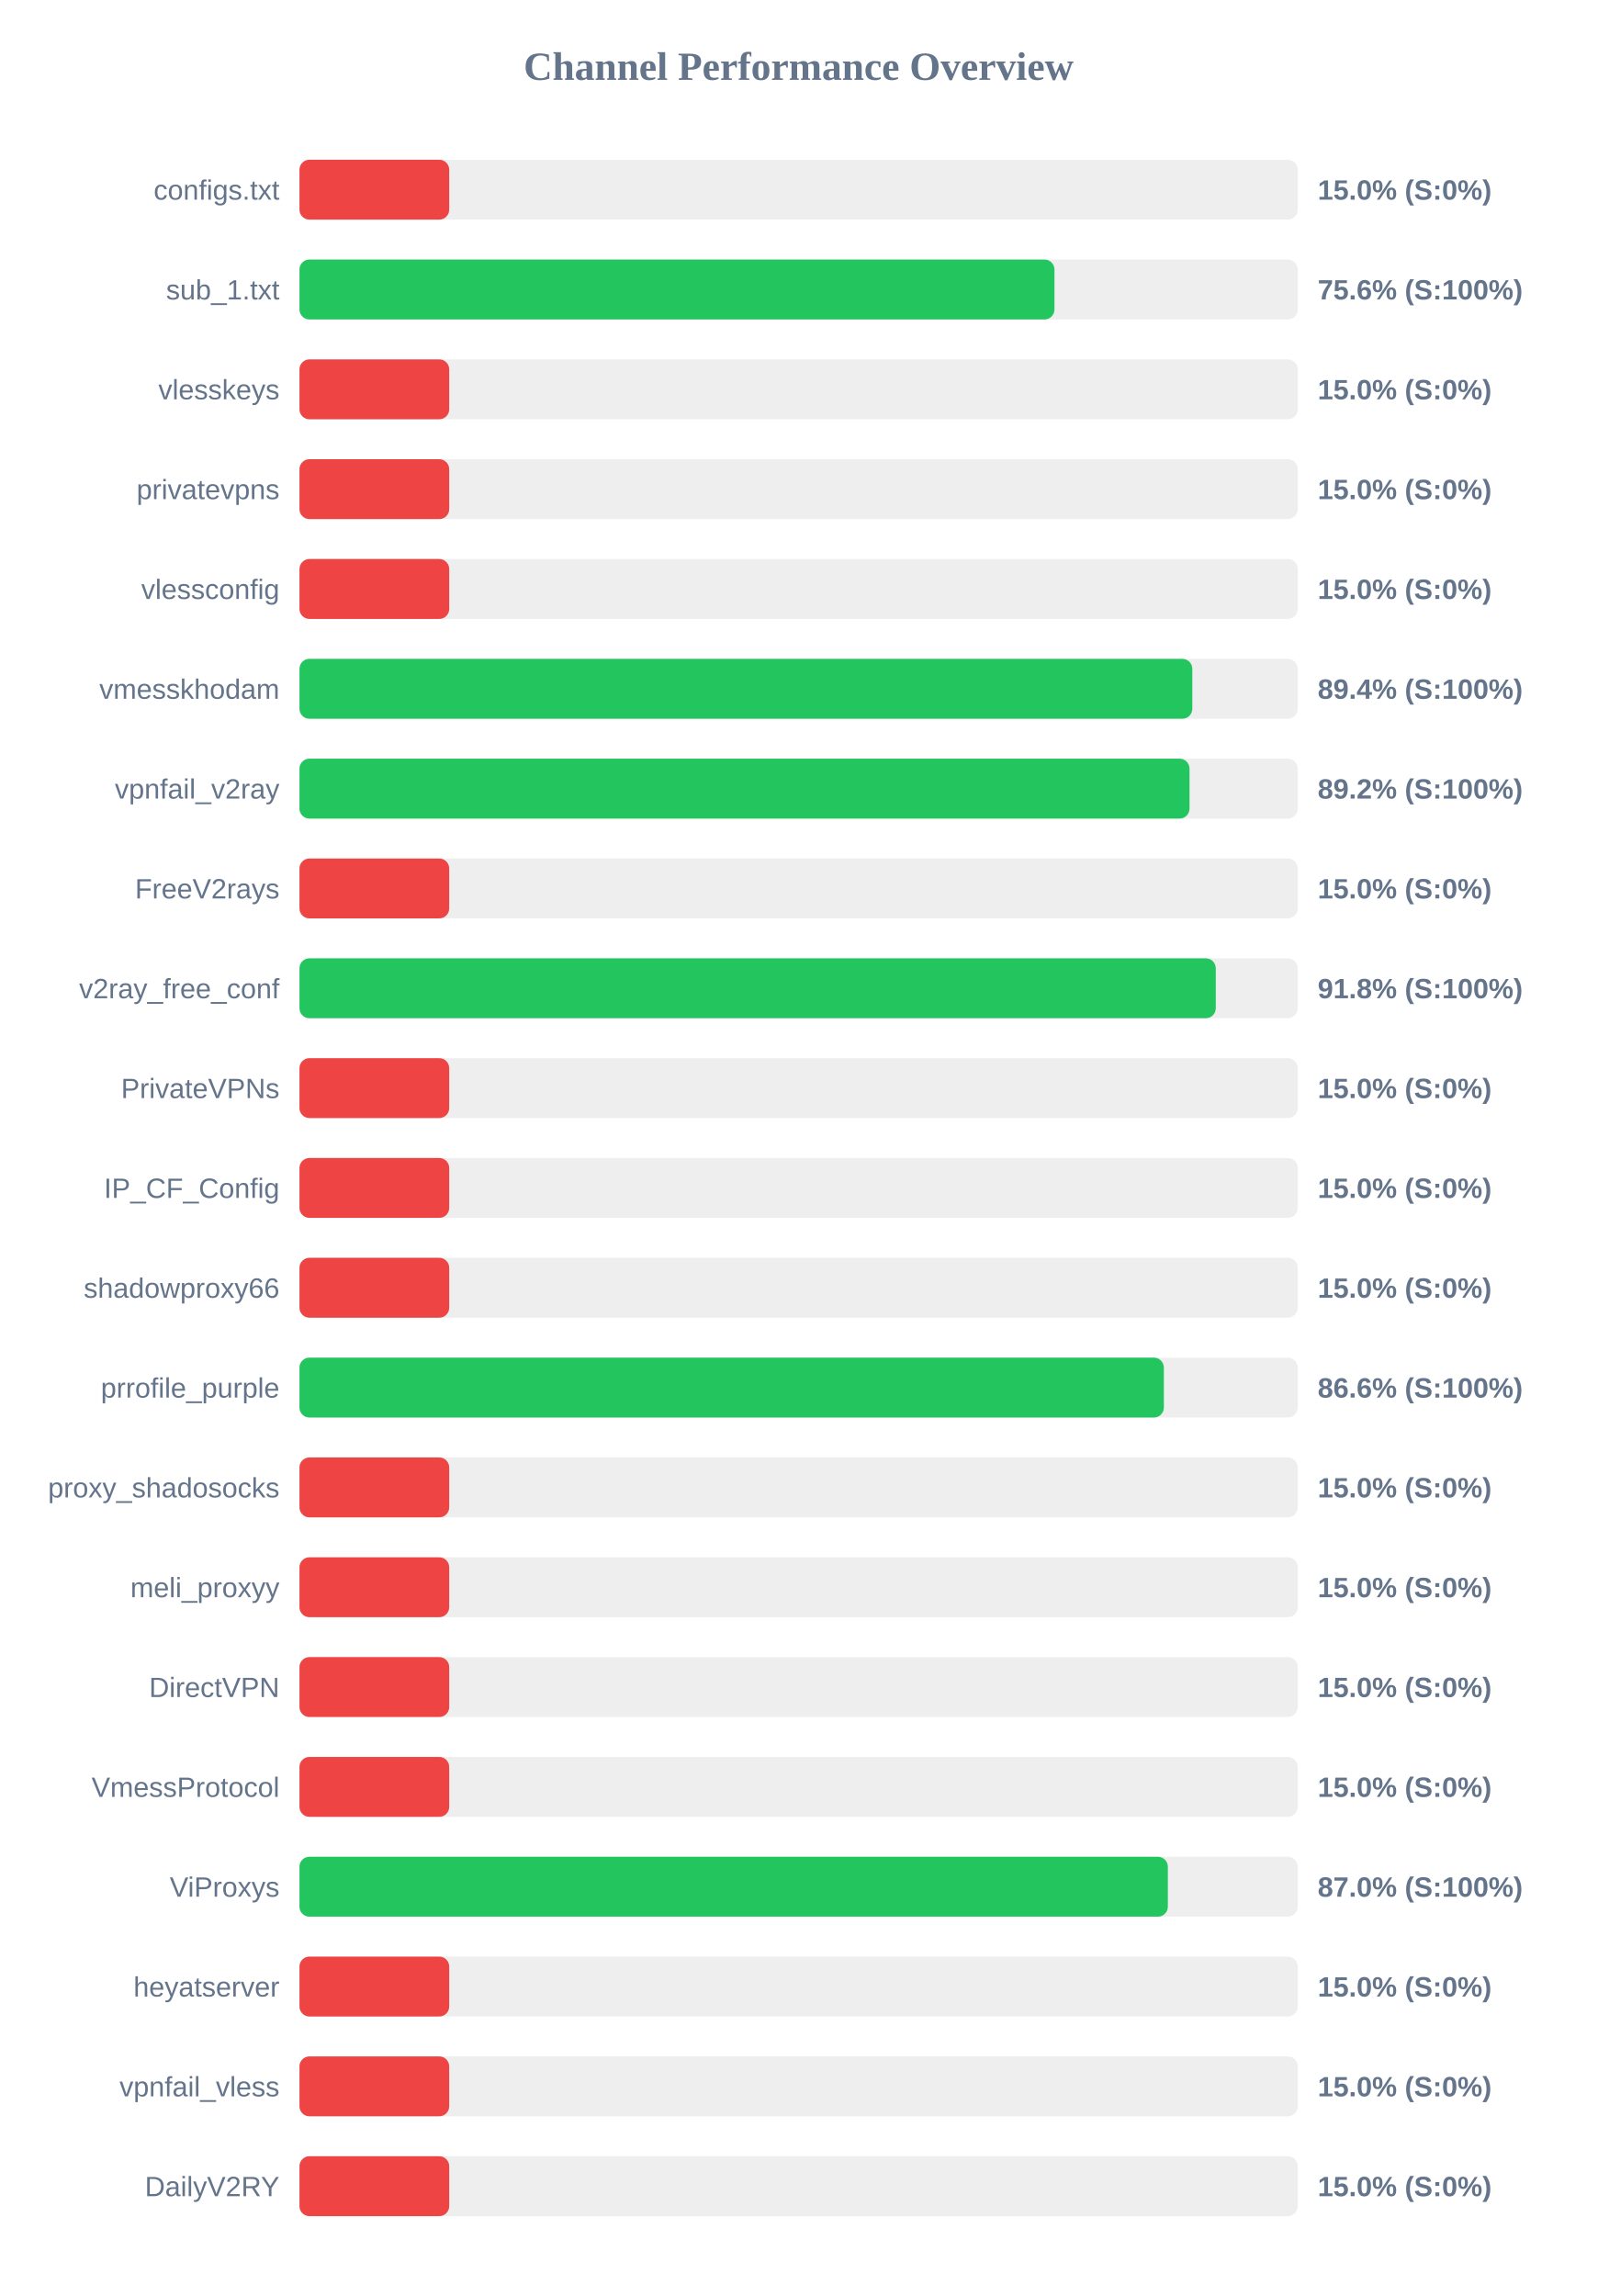
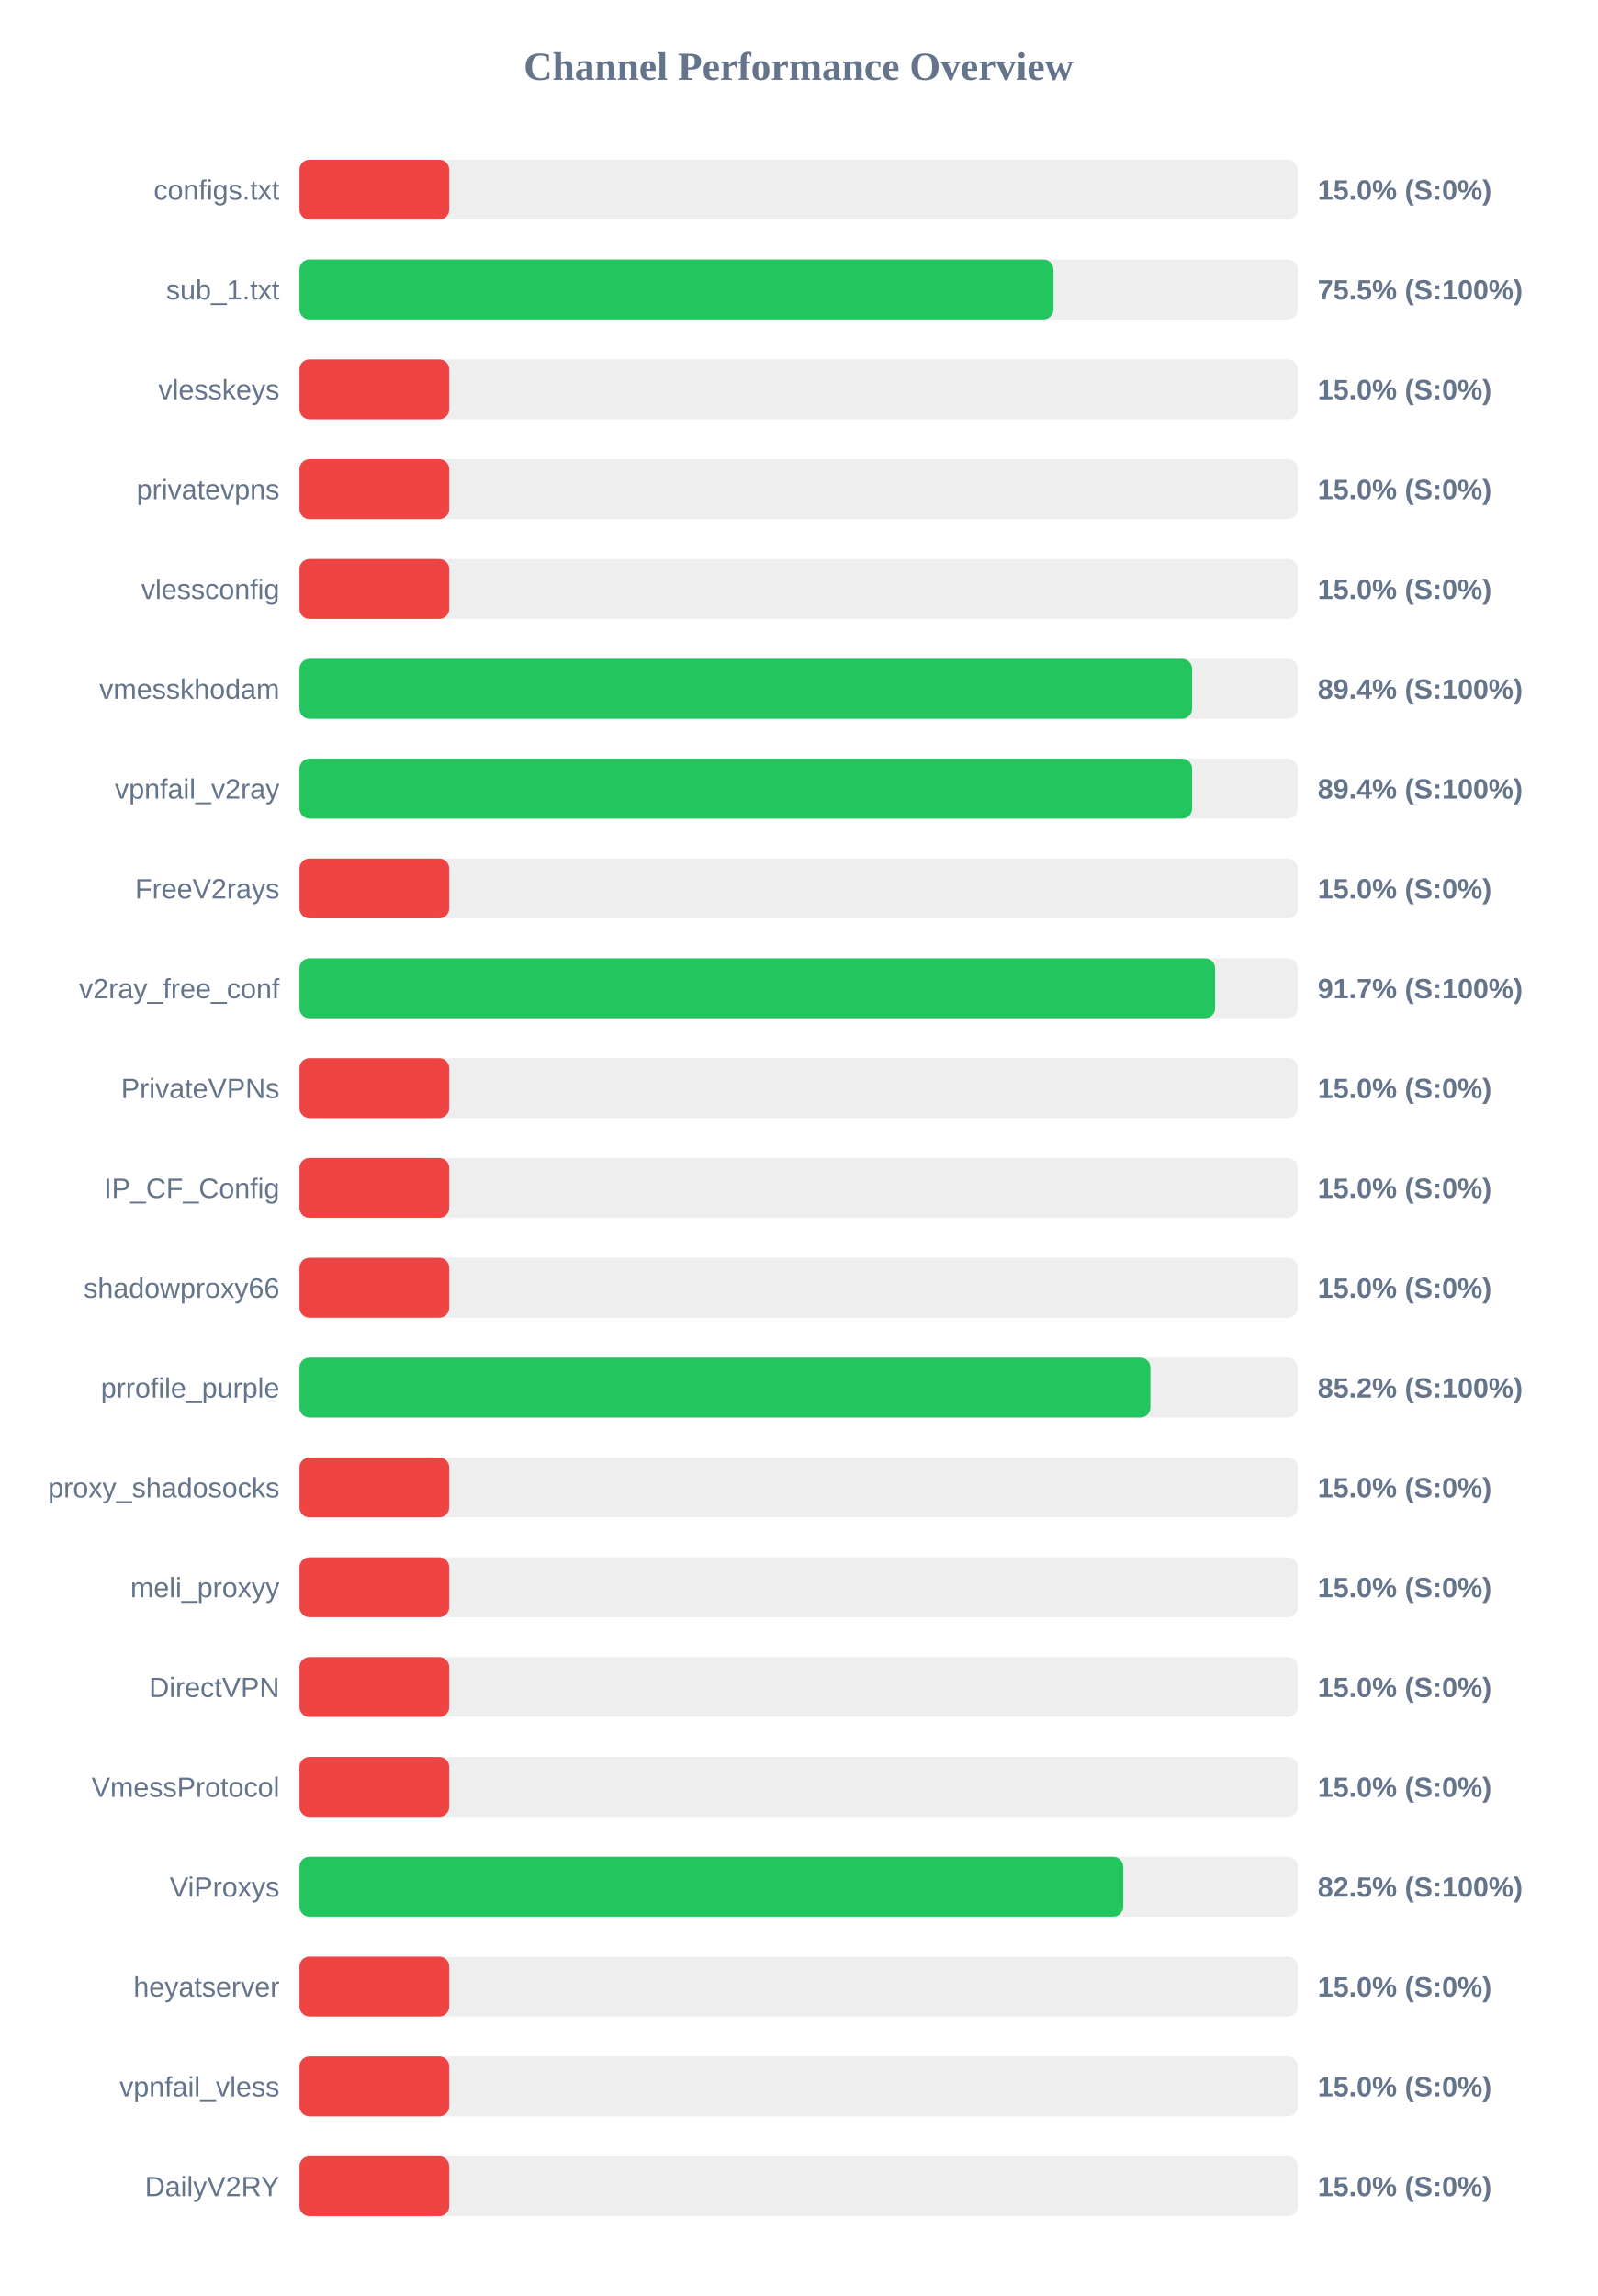
<svg xmlns="http://www.w3.org/2000/svg" width="800" height="1150" version="1.1">
  <style>
        .row { font: 14px Arial; fill: #64748b; }
        .score { font: bold 14px Arial; fill: #64748b; }
    </style>
  <text x="400" y="40" text-anchor="middle" font-size="20px" font-weight="bold" fill="#64748b">Channel Performance Overview</text>
  <rect x="150" y="80" width="500" height="30" fill="#eee" rx="5" />
  <rect x="150" y="80" width="75.0" height="30" fill="#ef4444" rx="5" />
  <text x="140" y="100" text-anchor="end" class="row">configs.txt</text>
  <text x="660" y="100" text-anchor="start" class="score">15.0% (S:0%)</text>
  <rect x="150" y="130" width="500" height="30" fill="#eee" rx="5" />
-   <rect x="150" y="130" width="378.15" height="30" fill="#22c55e" rx="5" />
+   <rect x="150" y="130" width="377.65" height="30" fill="#22c55e" rx="5" />
  <text x="140" y="150" text-anchor="end" class="row">sub_1.txt</text>
-   <text x="660" y="150" text-anchor="start" class="score">75.6% (S:100%)</text>
+   <text x="660" y="150" text-anchor="start" class="score">75.5% (S:100%)</text>
  <rect x="150" y="180" width="500" height="30" fill="#eee" rx="5" />
  <rect x="150" y="180" width="75.0" height="30" fill="#ef4444" rx="5" />
  <text x="140" y="200" text-anchor="end" class="row">vlesskeys</text>
  <text x="660" y="200" text-anchor="start" class="score">15.0% (S:0%)</text>
  <rect x="150" y="230" width="500" height="30" fill="#eee" rx="5" />
  <rect x="150" y="230" width="75.0" height="30" fill="#ef4444" rx="5" />
  <text x="140" y="250" text-anchor="end" class="row">privatevpns</text>
  <text x="660" y="250" text-anchor="start" class="score">15.0% (S:0%)</text>
  <rect x="150" y="280" width="500" height="30" fill="#eee" rx="5" />
  <rect x="150" y="280" width="75.0" height="30" fill="#ef4444" rx="5" />
  <text x="140" y="300" text-anchor="end" class="row">vlessconfig</text>
  <text x="660" y="300" text-anchor="start" class="score">15.0% (S:0%)</text>
  <rect x="150" y="330" width="500" height="30" fill="#eee" rx="5" />
-   <rect x="150" y="330" width="447.2" height="30" fill="#22c55e" rx="5" />
+   <rect x="150" y="330" width="447.1" height="30" fill="#22c55e" rx="5" />
  <text x="140" y="350" text-anchor="end" class="row">vmesskhodam</text>
  <text x="660" y="350" text-anchor="start" class="score">89.4% (S:100%)</text>
  <rect x="150" y="380" width="500" height="30" fill="#eee" rx="5" />
-   <rect x="150" y="380" width="445.8" height="30" fill="#22c55e" rx="5" />
+   <rect x="150" y="380" width="447.1" height="30" fill="#22c55e" rx="5" />
  <text x="140" y="400" text-anchor="end" class="row">vpnfail_v2ray</text>
-   <text x="660" y="400" text-anchor="start" class="score">89.2% (S:100%)</text>
+   <text x="660" y="400" text-anchor="start" class="score">89.4% (S:100%)</text>
  <rect x="150" y="430" width="500" height="30" fill="#eee" rx="5" />
  <rect x="150" y="430" width="75.0" height="30" fill="#ef4444" rx="5" />
  <text x="140" y="450" text-anchor="end" class="row">FreeV2rays</text>
  <text x="660" y="450" text-anchor="start" class="score">15.0% (S:0%)</text>
  <rect x="150" y="480" width="500" height="30" fill="#eee" rx="5" />
-   <rect x="150" y="480" width="458.95" height="30" fill="#22c55e" rx="5" />
+   <rect x="150" y="480" width="458.6" height="30" fill="#22c55e" rx="5" />
  <text x="140" y="500" text-anchor="end" class="row">v2ray_free_conf</text>
-   <text x="660" y="500" text-anchor="start" class="score">91.8% (S:100%)</text>
+   <text x="660" y="500" text-anchor="start" class="score">91.7% (S:100%)</text>
  <rect x="150" y="530" width="500" height="30" fill="#eee" rx="5" />
  <rect x="150" y="530" width="75.0" height="30" fill="#ef4444" rx="5" />
  <text x="140" y="550" text-anchor="end" class="row">PrivateVPNs</text>
  <text x="660" y="550" text-anchor="start" class="score">15.0% (S:0%)</text>
  <rect x="150" y="580" width="500" height="30" fill="#eee" rx="5" />
  <rect x="150" y="580" width="75.0" height="30" fill="#ef4444" rx="5" />
  <text x="140" y="600" text-anchor="end" class="row">IP_CF_Config</text>
  <text x="660" y="600" text-anchor="start" class="score">15.0% (S:0%)</text>
  <rect x="150" y="630" width="500" height="30" fill="#eee" rx="5" />
  <rect x="150" y="630" width="75.0" height="30" fill="#ef4444" rx="5" />
  <text x="140" y="650" text-anchor="end" class="row">shadowproxy66</text>
  <text x="660" y="650" text-anchor="start" class="score">15.0% (S:0%)</text>
  <rect x="150" y="680" width="500" height="30" fill="#eee" rx="5" />
-   <rect x="150" y="680" width="432.95" height="30" fill="#22c55e" rx="5" />
+   <rect x="150" y="680" width="426.2" height="30" fill="#22c55e" rx="5" />
  <text x="140" y="700" text-anchor="end" class="row">prrofile_purple</text>
-   <text x="660" y="700" text-anchor="start" class="score">86.6% (S:100%)</text>
+   <text x="660" y="700" text-anchor="start" class="score">85.2% (S:100%)</text>
  <rect x="150" y="730" width="500" height="30" fill="#eee" rx="5" />
  <rect x="150" y="730" width="75.0" height="30" fill="#ef4444" rx="5" />
  <text x="140" y="750" text-anchor="end" class="row">proxy_shadosocks</text>
  <text x="660" y="750" text-anchor="start" class="score">15.0% (S:0%)</text>
  <rect x="150" y="780" width="500" height="30" fill="#eee" rx="5" />
  <rect x="150" y="780" width="75.0" height="30" fill="#ef4444" rx="5" />
  <text x="140" y="800" text-anchor="end" class="row">meli_proxyy</text>
  <text x="660" y="800" text-anchor="start" class="score">15.0% (S:0%)</text>
  <rect x="150" y="830" width="500" height="30" fill="#eee" rx="5" />
  <rect x="150" y="830" width="75.0" height="30" fill="#ef4444" rx="5" />
  <text x="140" y="850" text-anchor="end" class="row">DirectVPN</text>
  <text x="660" y="850" text-anchor="start" class="score">15.0% (S:0%)</text>
  <rect x="150" y="880" width="500" height="30" fill="#eee" rx="5" />
  <rect x="150" y="880" width="75.0" height="30" fill="#ef4444" rx="5" />
  <text x="140" y="900" text-anchor="end" class="row">VmessProtocol</text>
  <text x="660" y="900" text-anchor="start" class="score">15.0% (S:0%)</text>
  <rect x="150" y="930" width="500" height="30" fill="#eee" rx="5" />
-   <rect x="150" y="930" width="434.95" height="30" fill="#22c55e" rx="5" />
+   <rect x="150" y="930" width="412.6" height="30" fill="#22c55e" rx="5" />
  <text x="140" y="950" text-anchor="end" class="row">ViProxys</text>
-   <text x="660" y="950" text-anchor="start" class="score">87.0% (S:100%)</text>
+   <text x="660" y="950" text-anchor="start" class="score">82.5% (S:100%)</text>
  <rect x="150" y="980" width="500" height="30" fill="#eee" rx="5" />
  <rect x="150" y="980" width="75.0" height="30" fill="#ef4444" rx="5" />
  <text x="140" y="1000" text-anchor="end" class="row">heyatserver</text>
  <text x="660" y="1000" text-anchor="start" class="score">15.0% (S:0%)</text>
  <rect x="150" y="1030" width="500" height="30" fill="#eee" rx="5" />
  <rect x="150" y="1030" width="75.0" height="30" fill="#ef4444" rx="5" />
  <text x="140" y="1050" text-anchor="end" class="row">vpnfail_vless</text>
  <text x="660" y="1050" text-anchor="start" class="score">15.0% (S:0%)</text>
  <rect x="150" y="1080" width="500" height="30" fill="#eee" rx="5" />
  <rect x="150" y="1080" width="75.0" height="30" fill="#ef4444" rx="5" />
  <text x="140" y="1100" text-anchor="end" class="row">DailyV2RY</text>
  <text x="660" y="1100" text-anchor="start" class="score">15.0% (S:0%)</text>
</svg>
